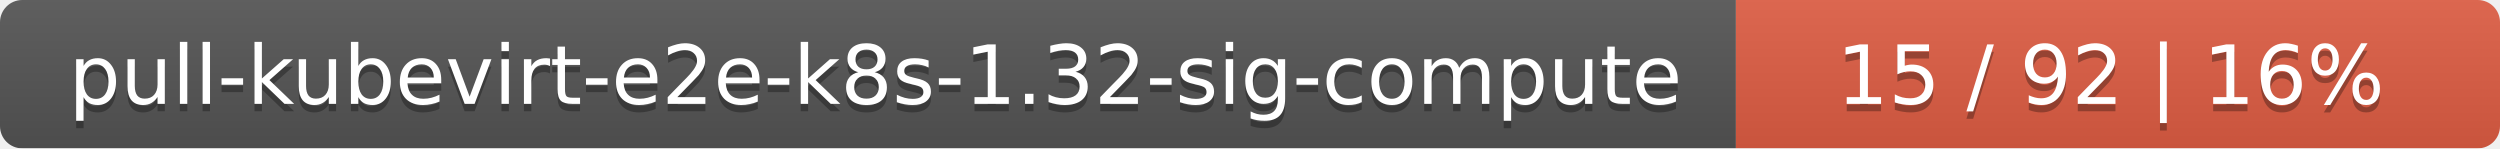
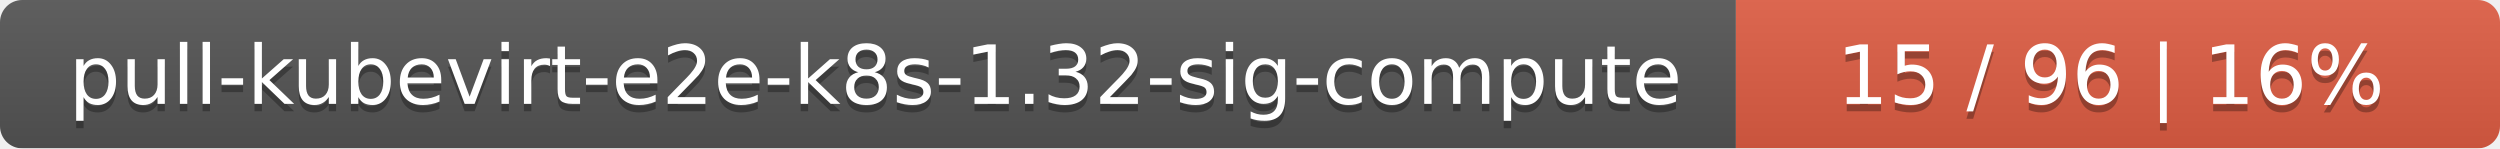
<svg xmlns="http://www.w3.org/2000/svg" width="337" height="20">
  <linearGradient id="smooth" x2="0" y2="100%">
    <stop offset="0" stop-color="#bbb" stop-opacity=".1" />
    <stop offset="1" stop-opacity=".1" />
  </linearGradient>
  <mask id="round">
    <rect width="337" height="20" rx="3" fill="#fff" />
  </mask>
  <g mask="url(#round)">
    <rect width="234" height="20" fill="#555" />
    <rect x="234" width="103" height="20" fill="#e05d44" />
    <rect width="337" height="20" fill="url(#smooth)" />
  </g>
  <g fill="#fff" text-anchor="middle" font-family="DejaVu Sans,Verdana,Geneva,sans-serif" font-size="11">
    <text x="118" y="15" fill="#010101" fill-opacity=".3">pull-kubevirt-e2e-k8s-1.32-sig-compute</text>
    <text x="118" y="14">pull-kubevirt-e2e-k8s-1.32-sig-compute</text>
-     <text x="284.5" y="15" fill="#010101" fill-opacity=".3">15 / 92    |    16%</text>
-     <text x="284.5" y="14">15 / 92    |    16%</text>
+     <text x="284.5" y="15" fill="#010101" fill-opacity=".3">15 / 96    |    16%</text>
+     <text x="284.5" y="14">15 / 96    |    16%</text>
  </g>
</svg>
